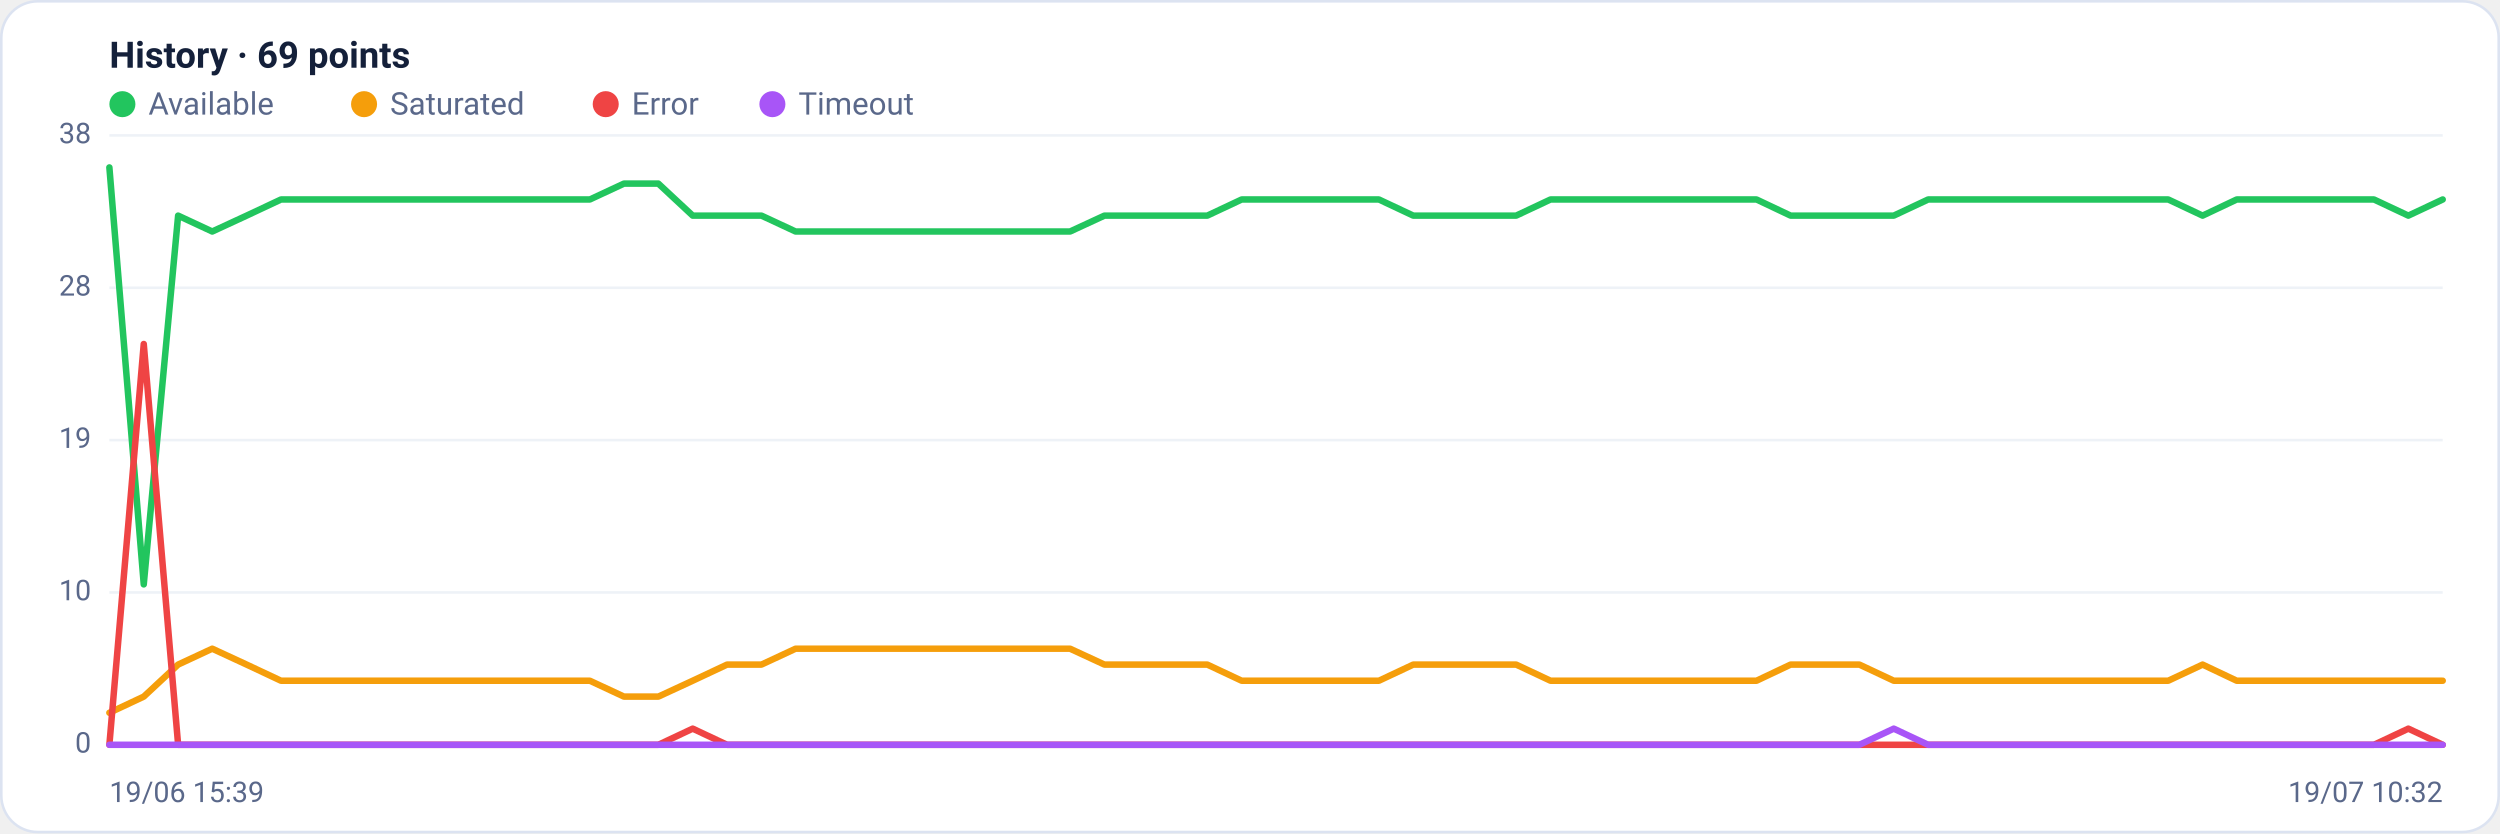
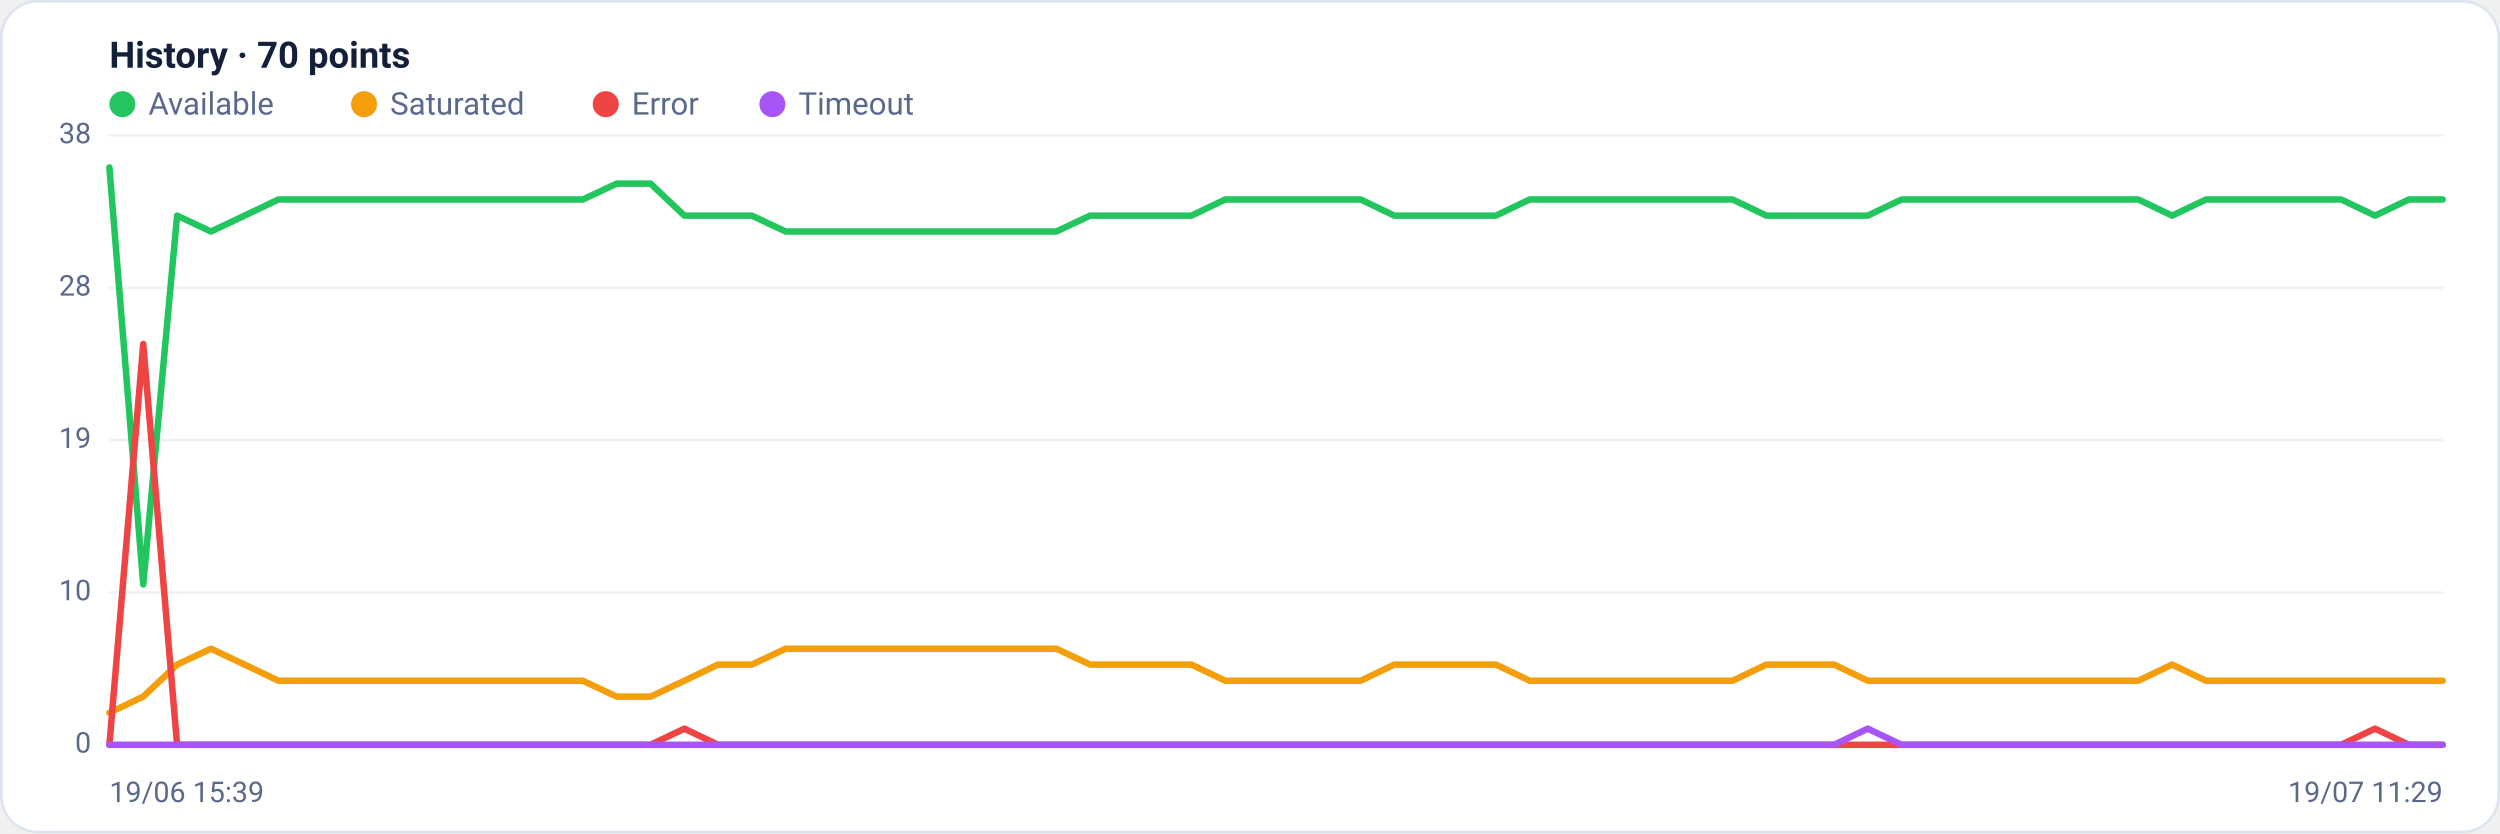
<svg xmlns="http://www.w3.org/2000/svg" viewBox="0 0 960 320" width="960" height="320" font-family="Segoe UI, system-ui, -apple-system, Roboto, Helvetica, Arial, sans-serif" role="img" aria-label="Availability history per region">
  <rect x="0.5" y="0.5" width="959" height="319" rx="14" fill="#ffffff" stroke="#dce3f1" />
-   <text x="42" y="26" font-size="14" font-weight="600" fill="#14203a">History · 69 points</text>
+   <text x="42" y="26" font-size="14" font-weight="600" fill="#14203a">History · 70 points</text>
  <circle cx="47" cy="40" r="5" fill="#22c55e" />
  <text x="57" y="44" font-size="12" fill="#5a688a">Available</text>
  <circle cx="139.8" cy="40" r="5" fill="#f59e0b" />
  <text x="149.8" y="44" font-size="12" fill="#5a688a">Saturated</text>
  <circle cx="232.6" cy="40" r="5" fill="#ef4444" />
  <text x="242.6" y="44" font-size="12" fill="#5a688a">Error</text>
  <circle cx="296.6" cy="40" r="5" fill="#a855f7" />
  <text x="306.6" y="44" font-size="12" fill="#5a688a">Timeout</text>
  <line x1="42" y1="286.0" x2="938" y2="286.0" stroke="#eef2f7" stroke-width="1" />
  <text x="35" y="289.0" text-anchor="end" font-size="11" fill="#5a688a">0</text>
  <line x1="42" y1="227.5" x2="938" y2="227.5" stroke="#eef2f7" stroke-width="1" />
  <text x="35" y="230.5" text-anchor="end" font-size="11" fill="#5a688a">10</text>
  <line x1="42" y1="169.0" x2="938" y2="169.0" stroke="#eef2f7" stroke-width="1" />
  <text x="35" y="172.0" text-anchor="end" font-size="11" fill="#5a688a">19</text>
  <line x1="42" y1="110.5" x2="938" y2="110.5" stroke="#eef2f7" stroke-width="1" />
  <text x="35" y="113.5" text-anchor="end" font-size="11" fill="#5a688a">28</text>
  <line x1="42" y1="52.0" x2="938" y2="52.0" stroke="#eef2f7" stroke-width="1" />
  <text x="35" y="55.0" text-anchor="end" font-size="11" fill="#5a688a">38</text>
-   <polyline fill="none" stroke="#22c55e" stroke-width="2.5" stroke-linejoin="round" stroke-linecap="round" points="42.0,64.3 55.2,224.4 68.4,82.8 81.5,88.9 94.7,82.8 107.9,76.6 121.1,76.6 134.2,76.6 147.4,76.6 160.6,76.6 173.8,76.6 186.9,76.6 200.1,76.6 213.3,76.6 226.5,76.6 239.6,70.5 252.8,70.5 266.0,82.8 279.2,82.8 292.4,82.8 305.5,88.9 318.7,88.9 331.9,88.9 345.1,88.9 358.2,88.9 371.4,88.9 384.6,88.9 397.8,88.9 410.9,88.9 424.1,82.8 437.3,82.8 450.5,82.8 463.6,82.8 476.8,76.6 490.0,76.6 503.2,76.6 516.4,76.6 529.5,76.6 542.7,82.8 555.9,82.8 569.1,82.8 582.2,82.8 595.4,76.6 608.6,76.6 621.8,76.6 634.9,76.6 648.1,76.6 661.3,76.6 674.5,76.6 687.6,82.8 700.8,82.8 714.0,82.8 727.2,82.8 740.4,76.6 753.5,76.6 766.7,76.6 779.9,76.6 793.1,76.6 806.2,76.6 819.4,76.6 832.6,76.6 845.8,82.8 858.9,76.6 872.1,76.6 885.3,76.6 898.5,76.6 911.6,76.6 924.8,82.8 938.0,76.6" />
-   <polyline fill="none" stroke="#f59e0b" stroke-width="2.5" stroke-linejoin="round" stroke-linecap="round" points="42.0,273.7 55.2,267.5 68.4,255.2 81.5,249.1 94.7,255.2 107.9,261.4 121.1,261.4 134.2,261.4 147.4,261.4 160.6,261.4 173.8,261.4 186.9,261.4 200.1,261.4 213.3,261.4 226.5,261.4 239.6,267.5 252.8,267.5 266.0,261.4 279.2,255.2 292.4,255.2 305.5,249.1 318.7,249.1 331.9,249.1 345.1,249.1 358.2,249.1 371.4,249.1 384.6,249.1 397.8,249.1 410.9,249.1 424.1,255.2 437.3,255.2 450.5,255.2 463.6,255.2 476.8,261.4 490.0,261.4 503.2,261.4 516.4,261.4 529.5,261.4 542.7,255.2 555.9,255.2 569.1,255.2 582.2,255.2 595.4,261.4 608.6,261.4 621.8,261.4 634.9,261.4 648.1,261.4 661.3,261.4 674.5,261.4 687.6,255.2 700.8,255.2 714.0,255.2 727.2,261.4 740.4,261.4 753.5,261.4 766.7,261.4 779.9,261.4 793.1,261.4 806.2,261.4 819.4,261.4 832.6,261.4 845.8,255.2 858.9,261.4 872.1,261.4 885.3,261.4 898.5,261.4 911.6,261.4 924.8,261.4 938.0,261.4" />
-   <polyline fill="none" stroke="#ef4444" stroke-width="2.5" stroke-linejoin="round" stroke-linecap="round" points="42.0,286.0 55.2,132.1 68.4,286.0 81.5,286.0 94.7,286.0 107.9,286.0 121.1,286.0 134.2,286.0 147.4,286.0 160.6,286.0 173.8,286.0 186.9,286.0 200.1,286.0 213.3,286.0 226.5,286.0 239.6,286.0 252.8,286.0 266.0,279.8 279.2,286.0 292.4,286.0 305.5,286.0 318.7,286.0 331.9,286.0 345.1,286.0 358.2,286.0 371.4,286.0 384.6,286.0 397.8,286.0 410.9,286.0 424.1,286.0 437.3,286.0 450.5,286.0 463.6,286.0 476.8,286.0 490.0,286.0 503.2,286.0 516.4,286.0 529.5,286.0 542.7,286.0 555.9,286.0 569.1,286.0 582.2,286.0 595.4,286.0 608.6,286.0 621.8,286.0 634.9,286.0 648.1,286.0 661.3,286.0 674.5,286.0 687.6,286.0 700.8,286.0 714.0,286.0 727.2,286.0 740.4,286.0 753.5,286.0 766.7,286.0 779.9,286.0 793.1,286.0 806.2,286.0 819.4,286.0 832.6,286.0 845.8,286.0 858.9,286.0 872.1,286.0 885.3,286.0 898.5,286.0 911.6,286.0 924.8,279.8 938.0,286.0" />
-   <polyline fill="none" stroke="#a855f7" stroke-width="2.5" stroke-linejoin="round" stroke-linecap="round" points="42.0,286.0 55.2,286.0 68.4,286.0 81.5,286.0 94.7,286.0 107.9,286.0 121.1,286.0 134.2,286.0 147.4,286.0 160.6,286.0 173.8,286.0 186.9,286.0 200.1,286.0 213.3,286.0 226.5,286.0 239.6,286.0 252.8,286.0 266.0,286.0 279.2,286.0 292.4,286.0 305.5,286.0 318.7,286.0 331.9,286.0 345.1,286.0 358.2,286.0 371.4,286.0 384.6,286.0 397.8,286.0 410.9,286.0 424.1,286.0 437.3,286.0 450.5,286.0 463.6,286.0 476.8,286.0 490.0,286.0 503.2,286.0 516.4,286.0 529.5,286.0 542.7,286.0 555.9,286.0 569.1,286.0 582.2,286.0 595.4,286.0 608.6,286.0 621.8,286.0 634.9,286.0 648.1,286.0 661.3,286.0 674.5,286.0 687.6,286.0 700.8,286.0 714.0,286.0 727.2,279.8 740.4,286.0 753.5,286.0 766.7,286.0 779.9,286.0 793.1,286.0 806.2,286.0 819.4,286.0 832.6,286.0 845.8,286.0 858.9,286.0 872.1,286.0 885.3,286.0 898.5,286.0 911.6,286.0 924.8,286.0 938.0,286.0" />
+   <polyline fill="none" stroke="#22c55e" stroke-width="2.5" stroke-linejoin="round" stroke-linecap="round" points="42.0,64.3 55.0,224.4 68.0,82.8 81.0,88.9 93.9,82.8 106.9,76.6 119.9,76.6 132.9,76.6 145.9,76.6 158.9,76.6 171.9,76.6 184.8,76.6 197.8,76.6 210.8,76.6 223.8,76.6 236.8,70.5 249.8,70.5 262.8,82.8 275.7,82.8 288.7,82.8 301.7,88.9 314.7,88.9 327.7,88.9 340.7,88.9 353.7,88.9 366.6,88.9 379.6,88.9 392.6,88.9 405.6,88.9 418.6,82.8 431.6,82.8 444.6,82.8 457.5,82.8 470.5,76.6 483.5,76.6 496.5,76.6 509.5,76.6 522.5,76.6 535.4,82.8 548.4,82.8 561.4,82.8 574.4,82.8 587.4,76.6 600.4,76.6 613.4,76.6 626.3,76.6 639.3,76.6 652.3,76.6 665.3,76.6 678.3,82.8 691.3,82.8 704.3,82.8 717.2,82.8 730.2,76.6 743.2,76.6 756.2,76.6 769.2,76.6 782.2,76.6 795.2,76.6 808.1,76.6 821.1,76.6 834.1,82.8 847.1,76.6 860.1,76.6 873.1,76.6 886.1,76.6 899.0,76.6 912.0,82.8 925.0,76.6 938.0,76.6" />
+   <polyline fill="none" stroke="#f59e0b" stroke-width="2.5" stroke-linejoin="round" stroke-linecap="round" points="42.0,273.7 55.0,267.5 68.0,255.2 81.0,249.1 93.9,255.2 106.9,261.4 119.9,261.4 132.9,261.4 145.9,261.4 158.9,261.4 171.9,261.4 184.8,261.4 197.8,261.4 210.8,261.4 223.8,261.4 236.8,267.5 249.8,267.5 262.8,261.4 275.7,255.2 288.7,255.2 301.7,249.1 314.7,249.1 327.7,249.1 340.7,249.1 353.7,249.1 366.6,249.1 379.6,249.1 392.6,249.1 405.6,249.1 418.6,255.2 431.6,255.2 444.6,255.2 457.5,255.2 470.5,261.4 483.5,261.4 496.5,261.4 509.5,261.4 522.5,261.4 535.4,255.2 548.4,255.2 561.4,255.2 574.4,255.2 587.4,261.4 600.4,261.4 613.4,261.4 626.3,261.4 639.3,261.4 652.3,261.4 665.3,261.4 678.3,255.2 691.3,255.2 704.3,255.2 717.2,261.4 730.2,261.4 743.2,261.4 756.2,261.4 769.2,261.4 782.2,261.4 795.2,261.4 808.1,261.4 821.1,261.4 834.1,255.2 847.1,261.4 860.1,261.4 873.1,261.4 886.1,261.4 899.0,261.4 912.0,261.4 925.0,261.4 938.0,261.4" />
+   <polyline fill="none" stroke="#ef4444" stroke-width="2.5" stroke-linejoin="round" stroke-linecap="round" points="42.0,286.0 55.0,132.1 68.0,286.0 81.0,286.0 93.9,286.0 106.9,286.0 119.9,286.0 132.9,286.0 145.9,286.0 158.9,286.0 171.9,286.0 184.8,286.0 197.8,286.0 210.8,286.0 223.8,286.0 236.8,286.0 249.8,286.0 262.8,279.8 275.7,286.0 288.7,286.0 301.7,286.0 314.7,286.0 327.7,286.0 340.7,286.0 353.7,286.0 366.6,286.0 379.6,286.0 392.6,286.0 405.6,286.0 418.6,286.0 431.6,286.0 444.6,286.0 457.5,286.0 470.5,286.0 483.5,286.0 496.5,286.0 509.5,286.0 522.5,286.0 535.4,286.0 548.4,286.0 561.4,286.0 574.4,286.0 587.4,286.0 600.4,286.0 613.4,286.0 626.3,286.0 639.3,286.0 652.3,286.0 665.3,286.0 678.3,286.0 691.3,286.0 704.3,286.0 717.2,286.0 730.2,286.0 743.2,286.0 756.2,286.0 769.2,286.0 782.2,286.0 795.2,286.0 808.1,286.0 821.1,286.0 834.1,286.0 847.1,286.0 860.1,286.0 873.1,286.0 886.1,286.0 899.0,286.0 912.0,279.8 925.0,286.0 938.0,286.0" />
+   <polyline fill="none" stroke="#a855f7" stroke-width="2.5" stroke-linejoin="round" stroke-linecap="round" points="42.0,286.0 55.0,286.0 68.0,286.0 81.0,286.0 93.9,286.0 106.9,286.0 119.9,286.0 132.9,286.0 145.9,286.0 158.9,286.0 171.9,286.0 184.8,286.0 197.8,286.0 210.8,286.0 223.8,286.0 236.8,286.0 249.8,286.0 262.8,286.0 275.7,286.0 288.7,286.0 301.7,286.0 314.7,286.0 327.7,286.0 340.7,286.0 353.7,286.0 366.6,286.0 379.6,286.0 392.6,286.0 405.6,286.0 418.6,286.0 431.6,286.0 444.6,286.0 457.5,286.0 470.5,286.0 483.5,286.0 496.5,286.0 509.5,286.0 522.5,286.0 535.4,286.0 548.4,286.0 561.4,286.0 574.4,286.0 587.4,286.0 600.4,286.0 613.4,286.0 626.3,286.0 639.3,286.0 652.3,286.0 665.3,286.0 678.3,286.0 691.3,286.0 704.3,286.0 717.2,279.8 730.2,286.0 743.2,286.0 756.2,286.0 769.2,286.0 782.2,286.0 795.2,286.0 808.1,286.0 821.1,286.0 834.1,286.0 847.1,286.0 860.1,286.0 873.1,286.0 886.1,286.0 899.0,286.0 912.0,286.0 925.0,286.0 938.0,286.0" />
  <text x="42" y="308" font-size="11" fill="#5a688a">19/06 15:39</text>
-   <text x="938" y="308" text-anchor="end" font-size="11" fill="#5a688a">19/07 10:32</text>
+   <text x="938" y="308" text-anchor="end" font-size="11" fill="#5a688a">19/07 11:29</text>
</svg>
